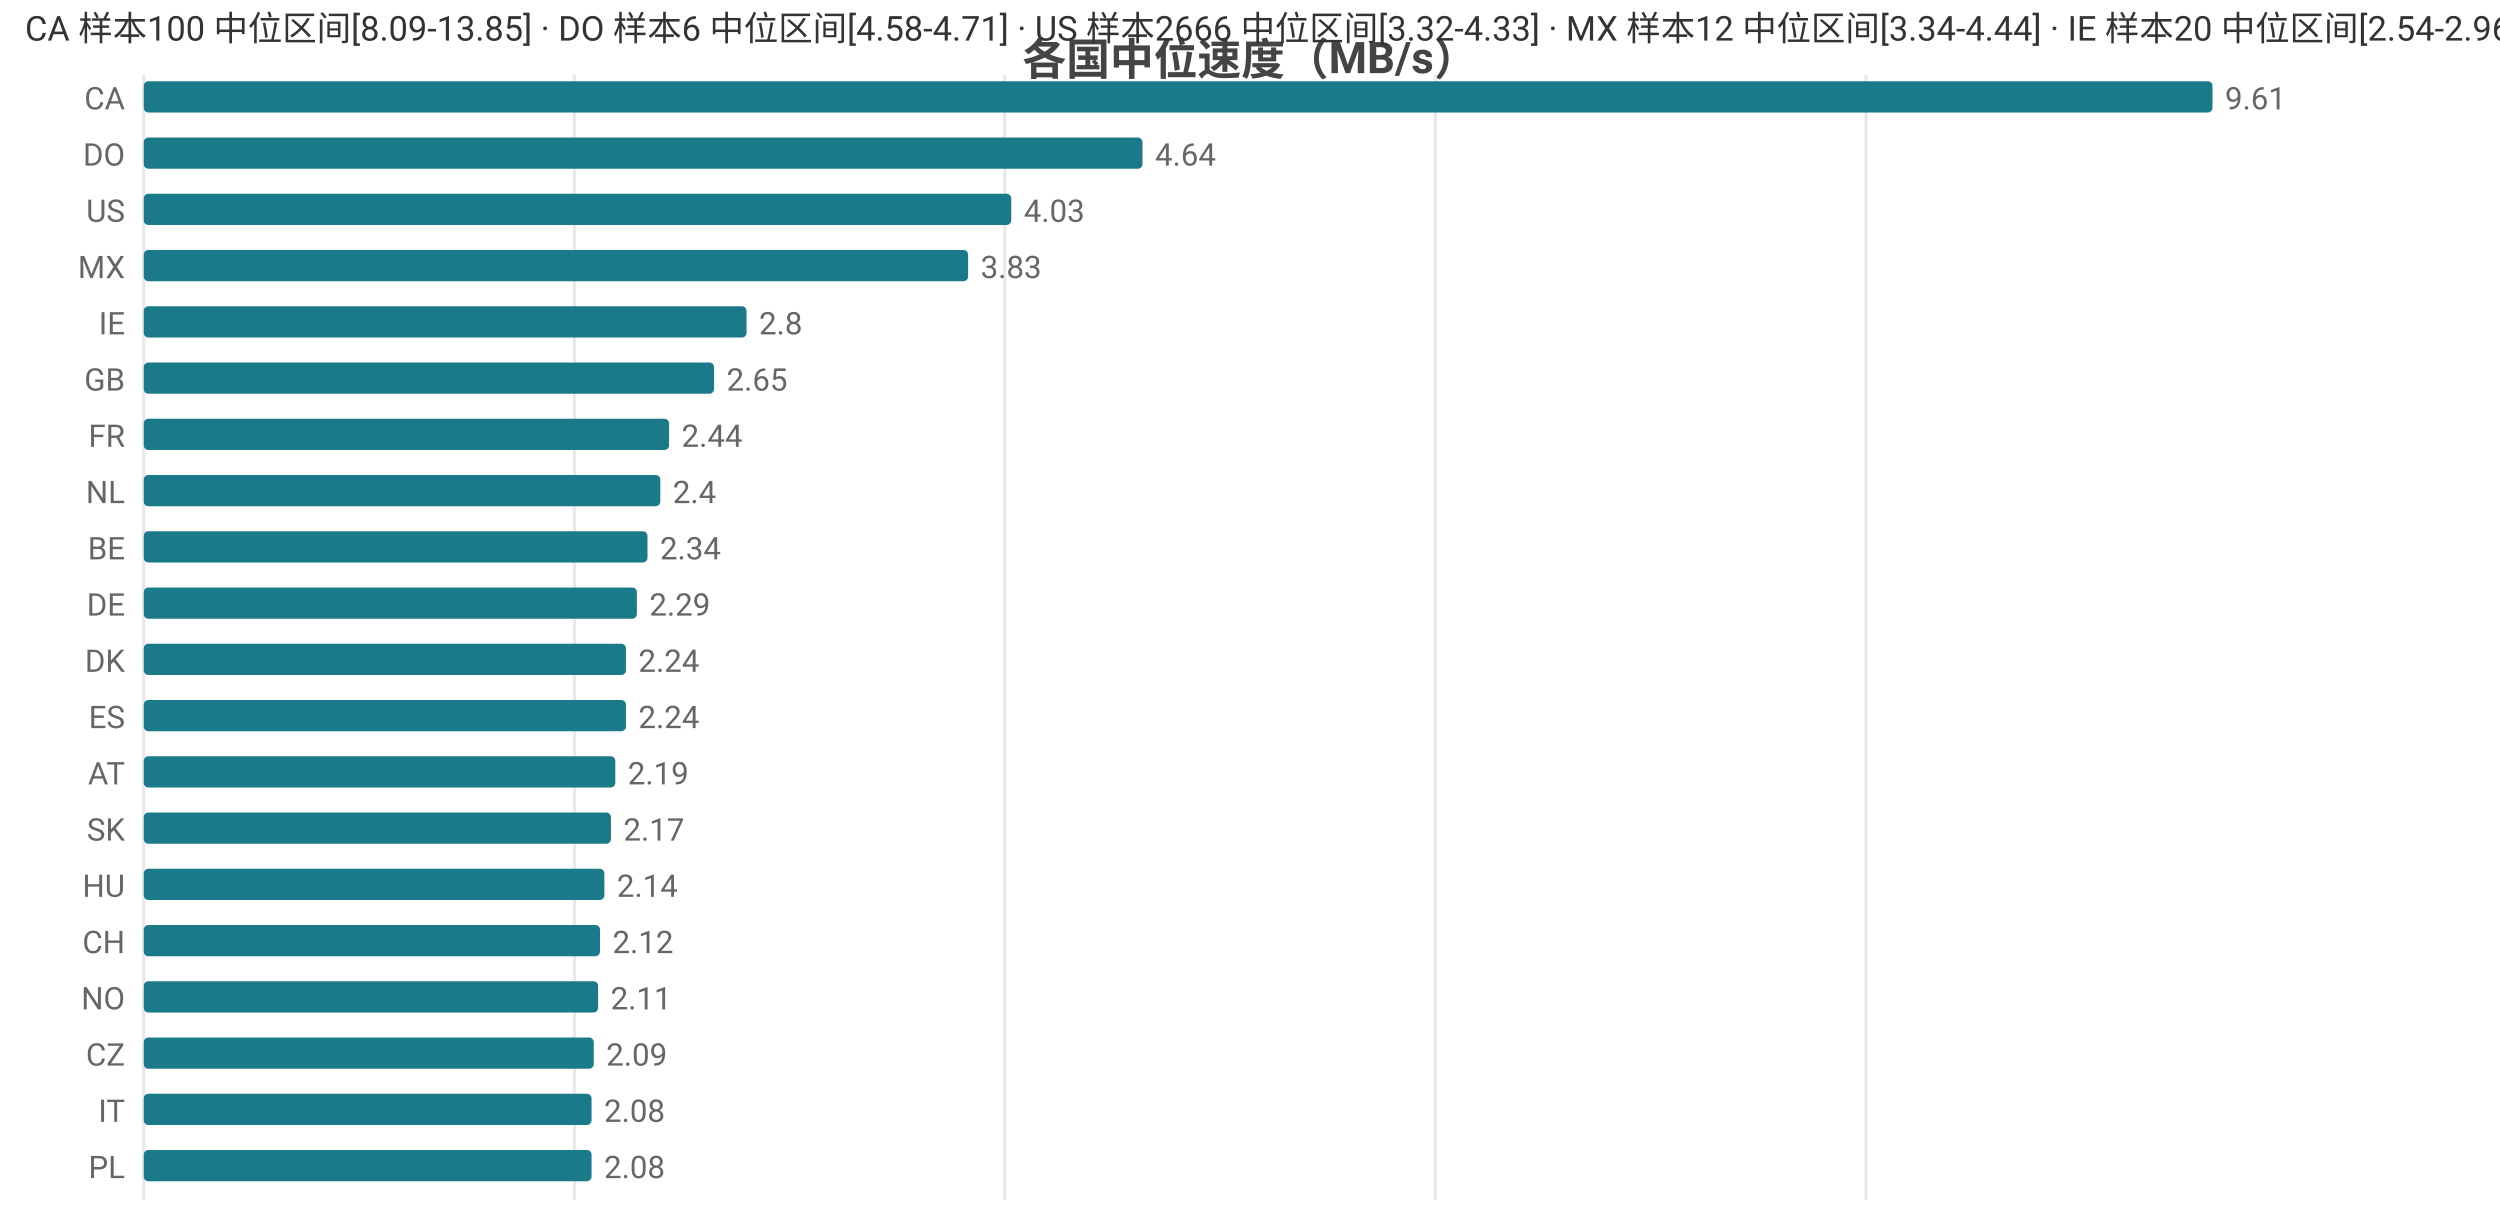
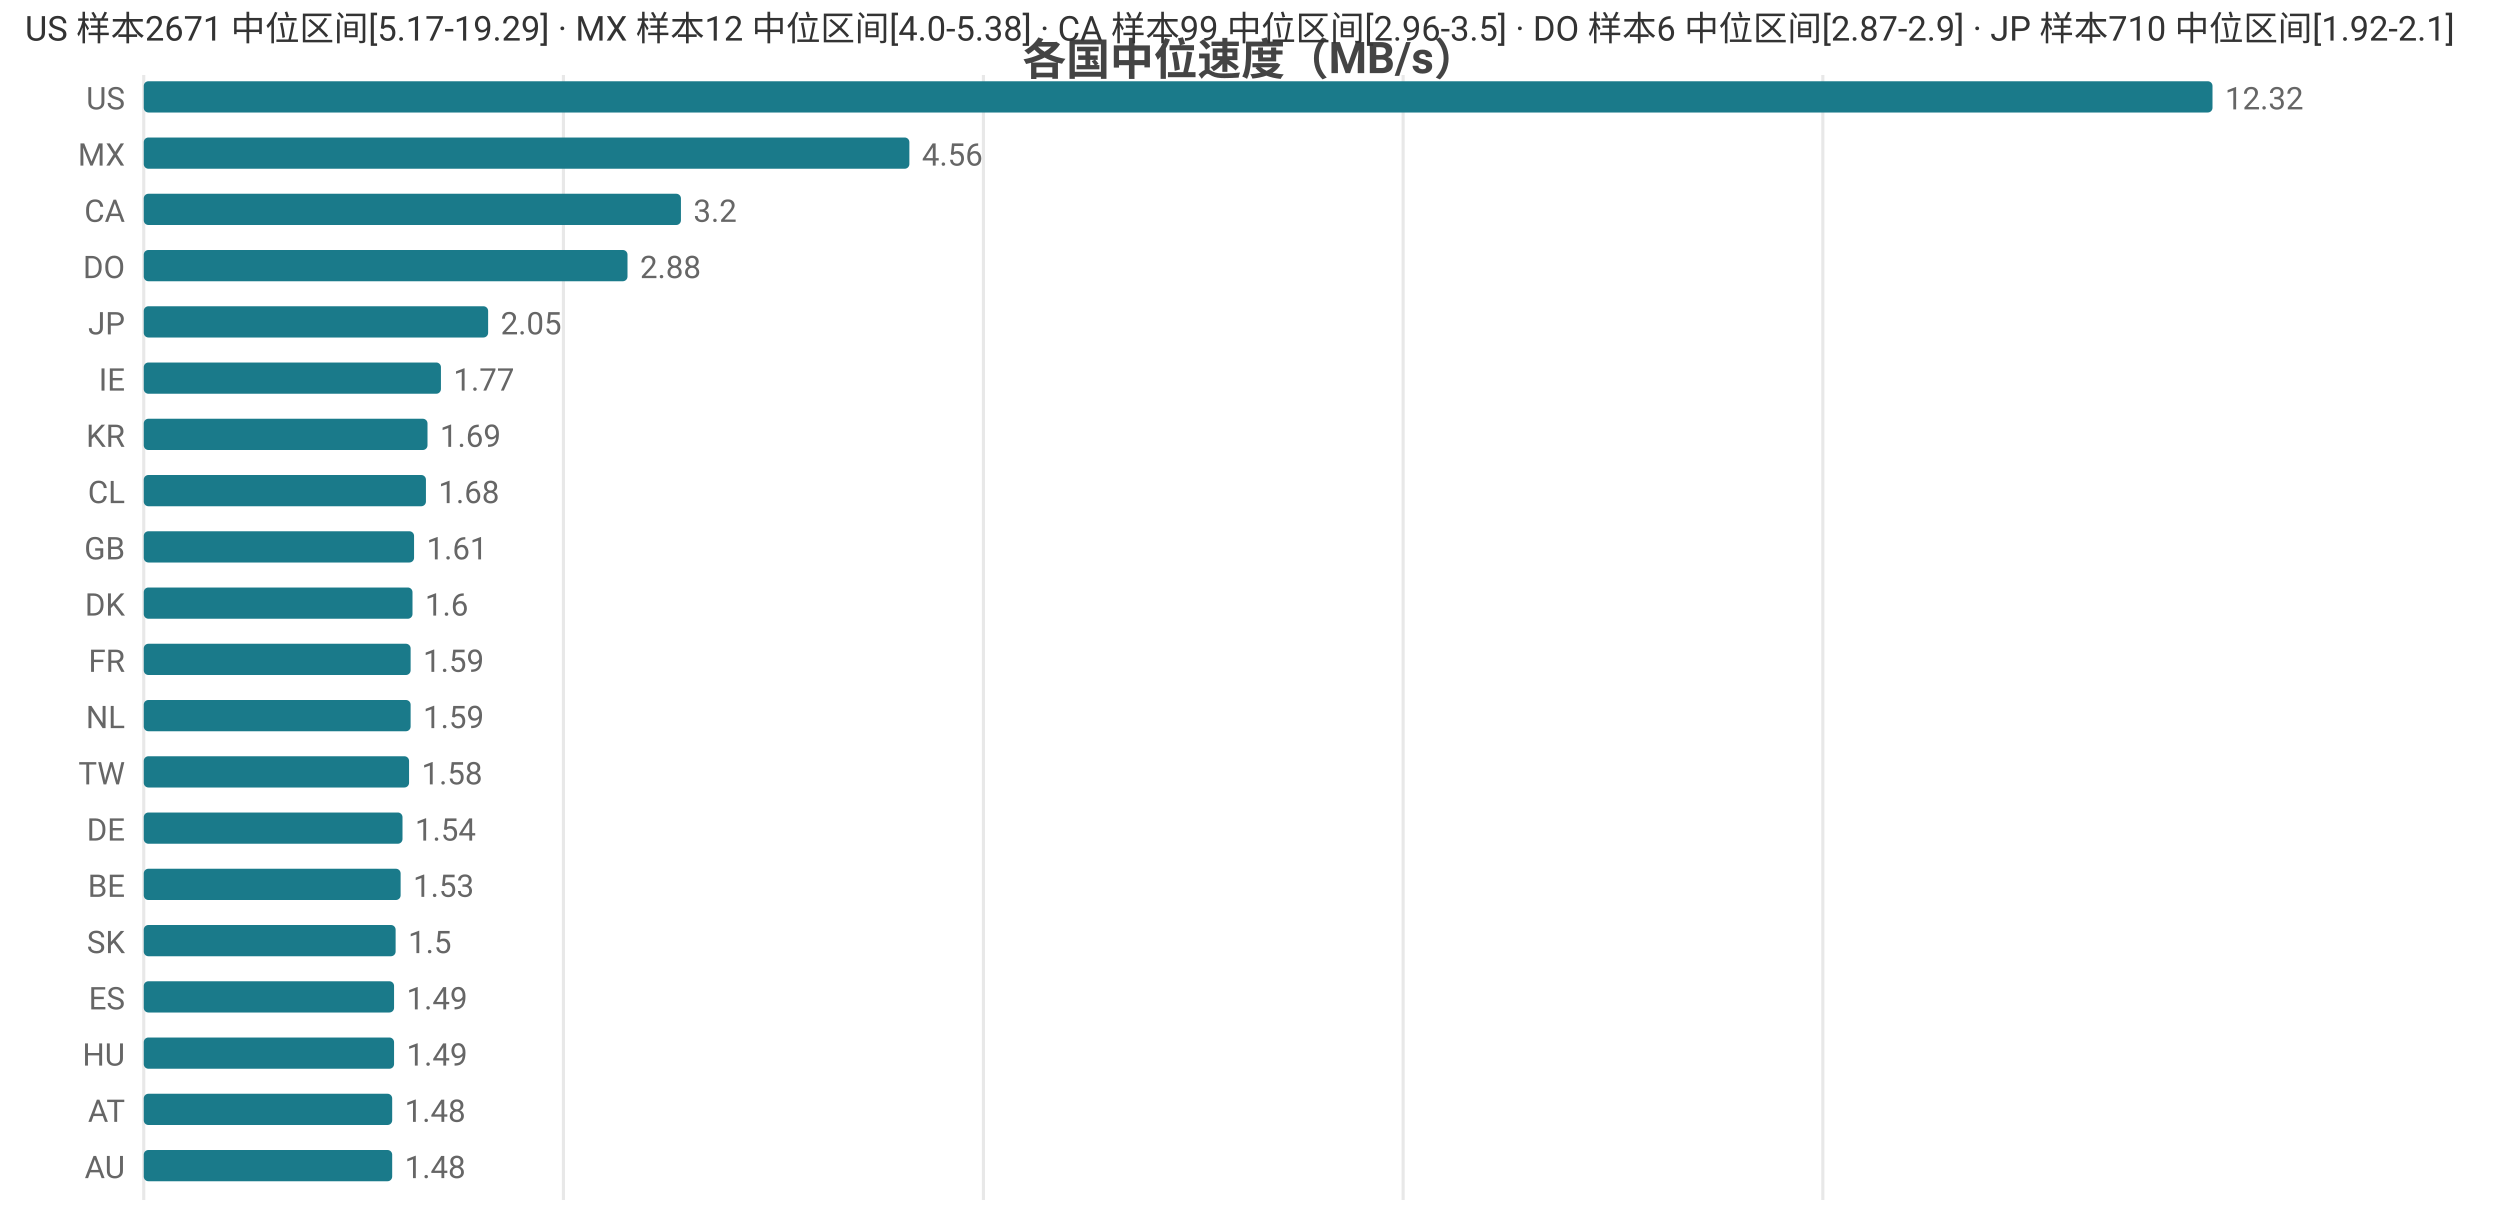
<svg xmlns="http://www.w3.org/2000/svg" width="800" height="392" viewBox="0 0 800 392">
  <rect width="800" height="392" fill="#ffffff" />
  <style>text{font-family:system-ui,-apple-system,'Segoe UI',Roboto,'PingFang SC','Microsoft YaHei','Noto Sans CJK SC',sans-serif}.g{stroke:#e8e8e8;stroke-width:1}.a{stroke:#999;stroke-width:1}.t{font-size:10px;fill:#666}.m{font-size:10px;text-anchor:middle;fill:#666}.e{font-size:10px;text-anchor:end;fill:#666}.l{font-size:11px;fill:#333}.tt{font-size:14px;font-weight:600;text-anchor:middle;fill:#444}.em{font-size:13px;text-anchor:middle;fill:#999}</style>
  <text class="tt" x="400.0" y="24">各国中位速度（MB/s）</text>
  <line class="g" x1="46" y1="24" x2="46" y2="384" />
-   <line class="g" x1="183.8" y1="24" x2="183.8" y2="384" />
-   <line class="g" x1="321.5" y1="24" x2="321.5" y2="384" />
-   <line class="g" x1="459.3" y1="24" x2="459.3" y2="384" />
-   <line class="g" x1="597.1" y1="24" x2="597.1" y2="384" />
-   <text class="e" x="40" y="35">CA</text>
+   <line class="g" x1="180.3" y1="24" x2="180.3" y2="384" />
+   <line class="g" x1="314.7" y1="24" x2="314.7" y2="384" />
+   <line class="g" x1="449.0" y1="24" x2="449.0" y2="384" />
+   <line class="g" x1="583.3" y1="24" x2="583.3" y2="384" />
+   <text class="e" x="40" y="35">US</text>
  <rect x="46" y="26" width="662" height="10" fill="#1a7a8a" rx="1.5" />
-   <text class="t" x="712" y="35">9.61</text>
-   <text class="e" x="40" y="53">DO</text>
-   <rect x="46" y="44" width="319.6" height="10" fill="#1a7a8a" rx="1.5" />
-   <text class="t" x="369.6" y="53">4.64</text>
-   <text class="e" x="40" y="71">US</text>
-   <rect x="46" y="62" width="277.6" height="10" fill="#1a7a8a" rx="1.5" />
-   <text class="t" x="327.6" y="71">4.03</text>
-   <text class="e" x="40" y="89">MX</text>
-   <rect x="46" y="80" width="263.8" height="10" fill="#1a7a8a" rx="1.5" />
-   <text class="t" x="313.8" y="89">3.83</text>
-   <text class="e" x="40" y="107">IE</text>
-   <rect x="46" y="98" width="192.9" height="10" fill="#1a7a8a" rx="1.5" />
-   <text class="t" x="242.9" y="107">2.8</text>
-   <text class="e" x="40" y="125">GB</text>
-   <rect x="46" y="116" width="182.5" height="10" fill="#1a7a8a" rx="1.5" />
-   <text class="t" x="232.5" y="125">2.65</text>
-   <text class="e" x="40" y="143">FR</text>
-   <rect x="46" y="134" width="168.1" height="10" fill="#1a7a8a" rx="1.5" />
-   <text class="t" x="218.1" y="143">2.44</text>
-   <text class="e" x="40" y="161">NL</text>
-   <rect x="46" y="152" width="165.3" height="10" fill="#1a7a8a" rx="1.5" />
-   <text class="t" x="215.3" y="161">2.4</text>
-   <text class="e" x="40" y="179">BE</text>
-   <rect x="46" y="170" width="161.2" height="10" fill="#1a7a8a" rx="1.5" />
-   <text class="t" x="211.2" y="179">2.34</text>
-   <text class="e" x="40" y="197">DE</text>
-   <rect x="46" y="188" width="157.8" height="10" fill="#1a7a8a" rx="1.5" />
-   <text class="t" x="207.8" y="197">2.29</text>
-   <text class="e" x="40" y="215">DK</text>
-   <rect x="46" y="206" width="154.3" height="10" fill="#1a7a8a" rx="1.5" />
-   <text class="t" x="204.3" y="215">2.24</text>
-   <text class="e" x="40" y="233">ES</text>
-   <rect x="46" y="224" width="154.3" height="10" fill="#1a7a8a" rx="1.5" />
-   <text class="t" x="204.3" y="233">2.24</text>
-   <text class="e" x="40" y="251">AT</text>
-   <rect x="46" y="242" width="150.9" height="10" fill="#1a7a8a" rx="1.5" />
-   <text class="t" x="200.9" y="251">2.19</text>
-   <text class="e" x="40" y="269">SK</text>
-   <rect x="46" y="260" width="149.5" height="10" fill="#1a7a8a" rx="1.5" />
-   <text class="t" x="199.5" y="269">2.17</text>
-   <text class="e" x="40" y="287">HU</text>
-   <rect x="46" y="278" width="147.4" height="10" fill="#1a7a8a" rx="1.5" />
-   <text class="t" x="197.4" y="287">2.14</text>
-   <text class="e" x="40" y="305">CH</text>
-   <rect x="46" y="296" width="146.0" height="10" fill="#1a7a8a" rx="1.5" />
-   <text class="t" x="196.0" y="305">2.12</text>
-   <text class="e" x="40" y="323">NO</text>
-   <rect x="46" y="314" width="145.4" height="10" fill="#1a7a8a" rx="1.5" />
-   <text class="t" x="195.4" y="323">2.11</text>
-   <text class="e" x="40" y="341">CZ</text>
-   <rect x="46" y="332" width="144.0" height="10" fill="#1a7a8a" rx="1.5" />
-   <text class="t" x="194.0" y="341">2.09</text>
-   <text class="e" x="40" y="359">IT</text>
-   <rect x="46" y="350" width="143.3" height="10" fill="#1a7a8a" rx="1.5" />
-   <text class="t" x="193.3" y="359">2.08</text>
-   <text class="e" x="40" y="377">PL</text>
-   <rect x="46" y="368" width="143.3" height="10" fill="#1a7a8a" rx="1.5" />
-   <text class="t" x="193.3" y="377">2.08</text>
-   <text class="l" x="8" y="13">CA 样本100 中位区间[8.09-13.85] · DO 样本6 中位区间[4.58-4.71] · US 样本2666 中位区间[3.32-4.33] · MX 样本12 中位区间[3.34-4.44] · IE 样本20 中位区间[2.54-2.96]</text>
+   <text class="t" x="712" y="35">12.32</text>
+   <text class="e" x="40" y="53">MX</text>
+   <rect x="46" y="44" width="245.0" height="10" fill="#1a7a8a" rx="1.5" />
+   <text class="t" x="295.0" y="53">4.56</text>
+   <text class="e" x="40" y="71">CA</text>
+   <rect x="46" y="62" width="171.9" height="10" fill="#1a7a8a" rx="1.5" />
+   <text class="t" x="221.9" y="71">3.2</text>
+   <text class="e" x="40" y="89">DO</text>
+   <rect x="46" y="80" width="154.8" height="10" fill="#1a7a8a" rx="1.5" />
+   <text class="t" x="204.8" y="89">2.88</text>
+   <text class="e" x="40" y="107">JP</text>
+   <rect x="46" y="98" width="110.2" height="10" fill="#1a7a8a" rx="1.5" />
+   <text class="t" x="160.2" y="107">2.05</text>
+   <text class="e" x="40" y="125">IE</text>
+   <rect x="46" y="116" width="95.1" height="10" fill="#1a7a8a" rx="1.5" />
+   <text class="t" x="145.1" y="125">1.77</text>
+   <text class="e" x="40" y="143">KR</text>
+   <rect x="46" y="134" width="90.8" height="10" fill="#1a7a8a" rx="1.5" />
+   <text class="t" x="140.8" y="143">1.69</text>
+   <text class="e" x="40" y="161">CL</text>
+   <rect x="46" y="152" width="90.3" height="10" fill="#1a7a8a" rx="1.5" />
+   <text class="t" x="140.3" y="161">1.68</text>
+   <text class="e" x="40" y="179">GB</text>
+   <rect x="46" y="170" width="86.5" height="10" fill="#1a7a8a" rx="1.5" />
+   <text class="t" x="136.5" y="179">1.61</text>
+   <text class="e" x="40" y="197">DK</text>
+   <rect x="46" y="188" width="86.0" height="10" fill="#1a7a8a" rx="1.5" />
+   <text class="t" x="136.0" y="197">1.6</text>
+   <text class="e" x="40" y="215">FR</text>
+   <rect x="46" y="206" width="85.4" height="10" fill="#1a7a8a" rx="1.5" />
+   <text class="t" x="135.4" y="215">1.59</text>
+   <text class="e" x="40" y="233">NL</text>
+   <rect x="46" y="224" width="85.4" height="10" fill="#1a7a8a" rx="1.5" />
+   <text class="t" x="135.4" y="233">1.59</text>
+   <text class="e" x="40" y="251">TW</text>
+   <rect x="46" y="242" width="84.9" height="10" fill="#1a7a8a" rx="1.5" />
+   <text class="t" x="134.9" y="251">1.58</text>
+   <text class="e" x="40" y="269">DE</text>
+   <rect x="46" y="260" width="82.8" height="10" fill="#1a7a8a" rx="1.5" />
+   <text class="t" x="132.8" y="269">1.54</text>
+   <text class="e" x="40" y="287">BE</text>
+   <rect x="46" y="278" width="82.2" height="10" fill="#1a7a8a" rx="1.5" />
+   <text class="t" x="132.2" y="287">1.53</text>
+   <text class="e" x="40" y="305">SK</text>
+   <rect x="46" y="296" width="80.6" height="10" fill="#1a7a8a" rx="1.5" />
+   <text class="t" x="130.6" y="305">1.5</text>
+   <text class="e" x="40" y="323">ES</text>
+   <rect x="46" y="314" width="80.1" height="10" fill="#1a7a8a" rx="1.5" />
+   <text class="t" x="130.1" y="323">1.49</text>
+   <text class="e" x="40" y="341">HU</text>
+   <rect x="46" y="332" width="80.1" height="10" fill="#1a7a8a" rx="1.5" />
+   <text class="t" x="130.1" y="341">1.49</text>
+   <text class="e" x="40" y="359">AT</text>
+   <rect x="46" y="350" width="79.5" height="10" fill="#1a7a8a" rx="1.5" />
+   <text class="t" x="129.5" y="359">1.48</text>
+   <text class="e" x="40" y="377">AU</text>
+   <rect x="46" y="368" width="79.5" height="10" fill="#1a7a8a" rx="1.5" />
+   <text class="t" x="129.5" y="377">1.48</text>
+   <text class="l" x="8" y="13">US 样本2671 中位区间[5.17-19.29] · MX 样本12 中位区间[4.0-5.38] · CA 样本99 中位区间[2.96-3.5] · DO 样本6 中位区间[2.87-2.9] · JP 样本710 中位区间[1.92-2.1]</text>
</svg>
